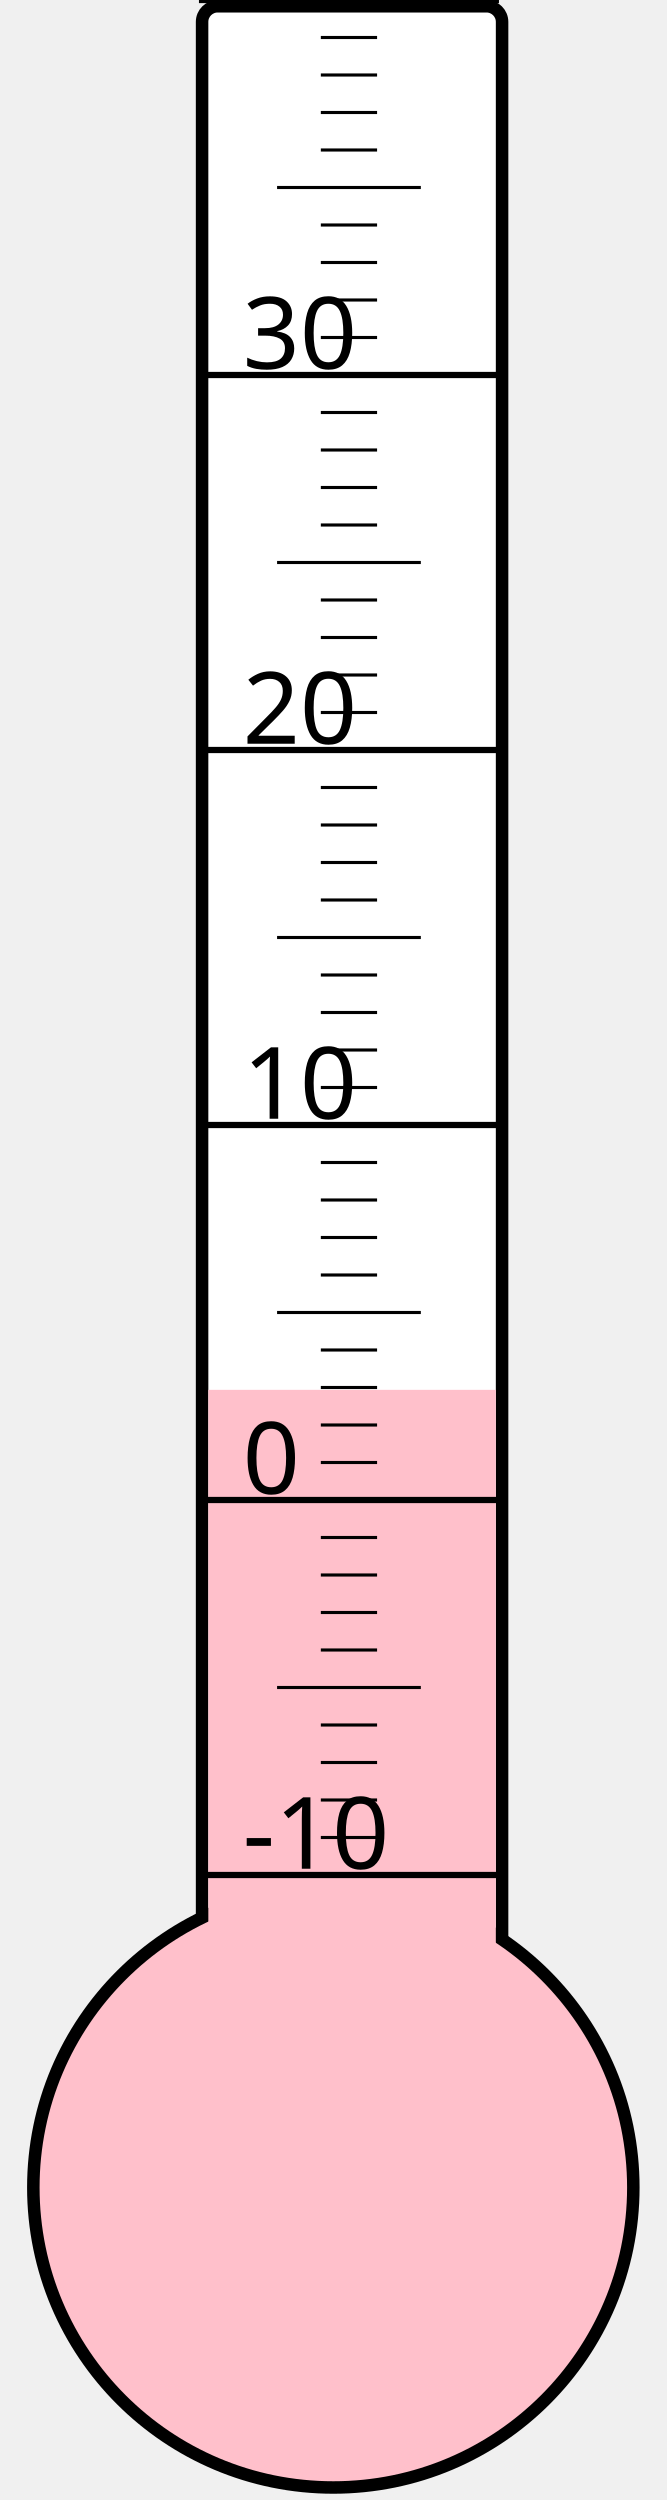
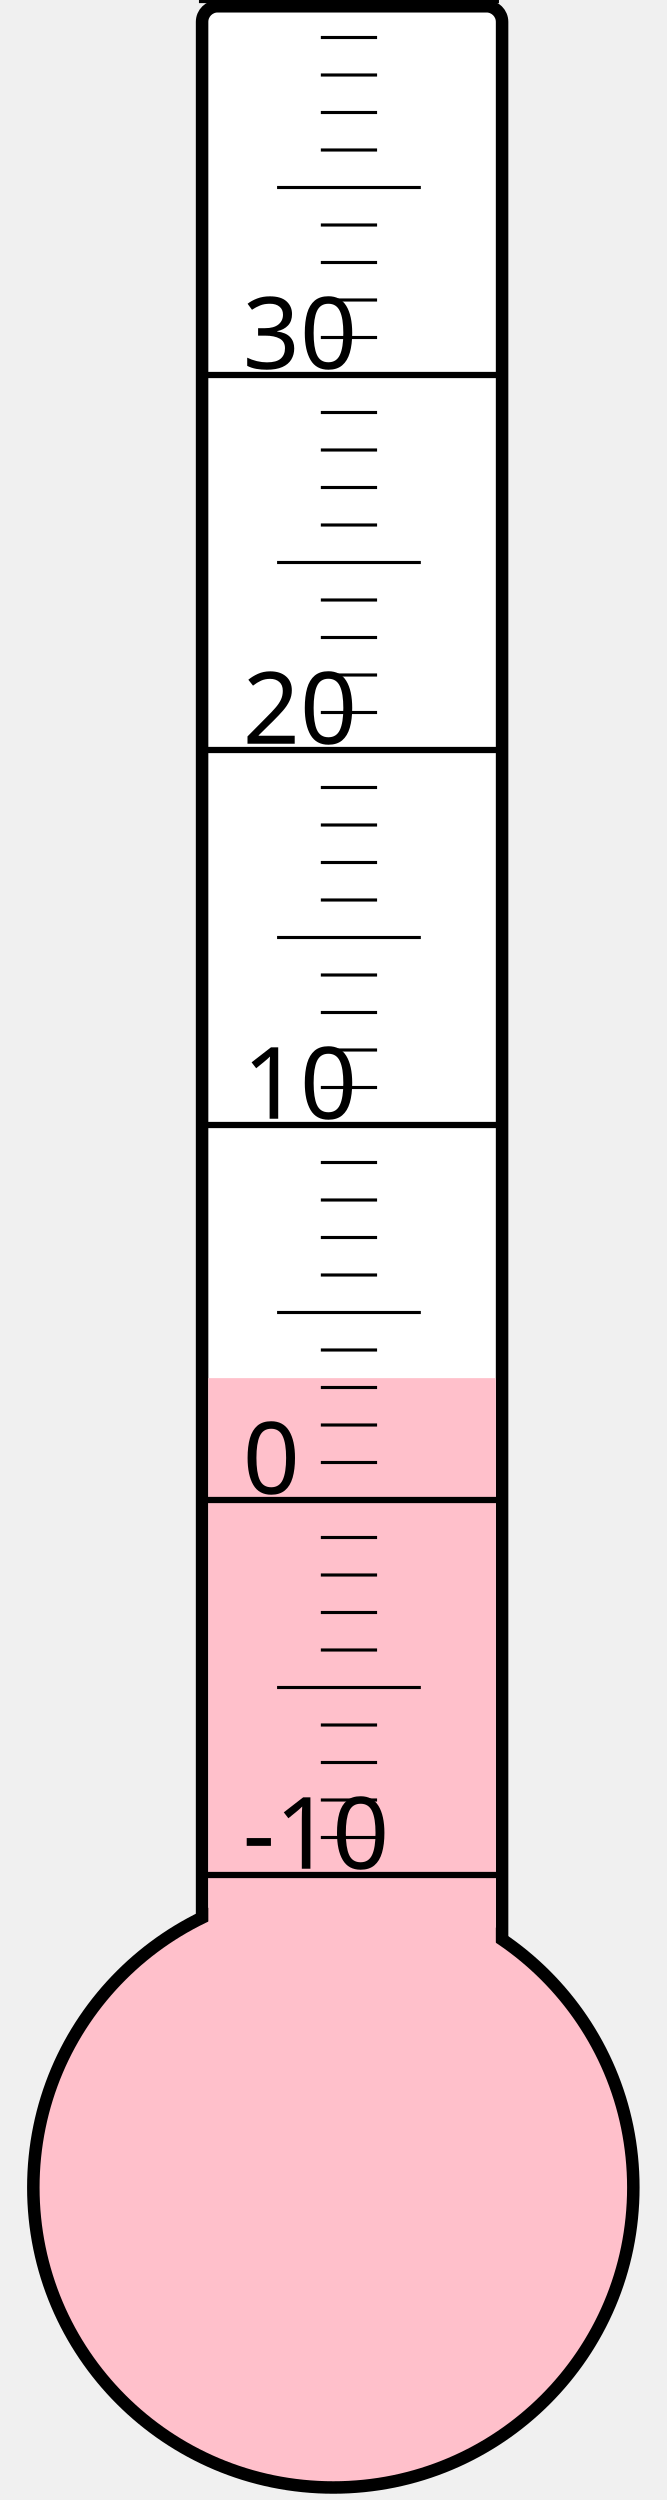
<svg xmlns="http://www.w3.org/2000/svg" width="40px" height="150px" viewBox="0 0 200 800">
  <rect width="200" height="800" x="0" y="0" style="fill: #ffffeb; fill-opacity: 0;" />
  <rect width="96" height="680" x="58" y="2" rx="5" ry="5" style="fill: white; fill-opacity: 1; stroke: black; stroke-width: 4;" />
  <circle cx="100" cy="700" r="96" style="fill: pink; stroke: black; stroke-width: 4;" />
-   <rect width="92" height="255.25" x="60" y="444.75" style="fill: pink; fill-opacity: 1; stroke-width: 0;" />
+   <rect width="92" height="259.0" x="60" y="441.0" style="fill: pink; fill-opacity: 1; stroke-width: 0;" />
  <text x="71" y="598" style="font-family: sans-serif; font-size: 24pt;">-10</text>
  <text x="71" y="478" style="font-family: sans-serif; font-size: 24pt;">0</text>
  <text x="71" y="358" style="font-family: sans-serif; font-size: 24pt;">10</text>
  <text x="71" y="238" style="font-family: sans-serif; font-size: 24pt;">20</text>
  <text x="71" y="118" style="font-family: sans-serif; font-size: 24pt;">30</text>
  <g style="stroke: black;">
    <line x1="57" y1="600" x2="153" y2="600" style="stroke-width: 2;" />
    <line x1="96" y1="588" x2="114" y2="588" style="stroke-width: 1;" />
    <line x1="96" y1="576" x2="114" y2="576" style="stroke-width: 1;" />
    <line x1="96" y1="564" x2="114" y2="564" style="stroke-width: 1;" />
    <line x1="96" y1="552" x2="114" y2="552" style="stroke-width: 1;" />
    <line x1="82" y1="540" x2="128" y2="540" style="stroke-width: 1;" />
    <line x1="96" y1="528" x2="114" y2="528" style="stroke-width: 1;" />
    <line x1="96" y1="516" x2="114" y2="516" style="stroke-width: 1;" />
    <line x1="96" y1="504" x2="114" y2="504" style="stroke-width: 1;" />
    <line x1="96" y1="492" x2="114" y2="492" style="stroke-width: 1;" />
    <line x1="57" y1="480" x2="153" y2="480" style="stroke-width: 2;" />
    <line x1="96" y1="468" x2="114" y2="468" style="stroke-width: 1;" />
    <line x1="96" y1="456" x2="114" y2="456" style="stroke-width: 1;" />
    <line x1="96" y1="444" x2="114" y2="444" style="stroke-width: 1;" />
    <line x1="96" y1="432" x2="114" y2="432" style="stroke-width: 1;" />
    <line x1="82" y1="420" x2="128" y2="420" style="stroke-width: 1;" />
    <line x1="96" y1="408" x2="114" y2="408" style="stroke-width: 1;" />
    <line x1="96" y1="396" x2="114" y2="396" style="stroke-width: 1;" />
    <line x1="96" y1="384" x2="114" y2="384" style="stroke-width: 1;" />
    <line x1="96" y1="372" x2="114" y2="372" style="stroke-width: 1;" />
    <line x1="57" y1="360" x2="153" y2="360" style="stroke-width: 2;" />
    <line x1="96" y1="348" x2="114" y2="348" style="stroke-width: 1;" />
    <line x1="96" y1="336" x2="114" y2="336" style="stroke-width: 1;" />
    <line x1="96" y1="324" x2="114" y2="324" style="stroke-width: 1;" />
    <line x1="96" y1="312" x2="114" y2="312" style="stroke-width: 1;" />
    <line x1="82" y1="300" x2="128" y2="300" style="stroke-width: 1;" />
    <line x1="96" y1="288" x2="114" y2="288" style="stroke-width: 1;" />
    <line x1="96" y1="276" x2="114" y2="276" style="stroke-width: 1;" />
    <line x1="96" y1="264" x2="114" y2="264" style="stroke-width: 1;" />
    <line x1="96" y1="252" x2="114" y2="252" style="stroke-width: 1;" />
    <line x1="57" y1="240" x2="153" y2="240" style="stroke-width: 2;" />
    <line x1="96" y1="228" x2="114" y2="228" style="stroke-width: 1;" />
    <line x1="96" y1="216" x2="114" y2="216" style="stroke-width: 1;" />
    <line x1="96" y1="204" x2="114" y2="204" style="stroke-width: 1;" />
    <line x1="96" y1="192" x2="114" y2="192" style="stroke-width: 1;" />
    <line x1="82" y1="180" x2="128" y2="180" style="stroke-width: 1;" />
    <line x1="96" y1="168" x2="114" y2="168" style="stroke-width: 1;" />
    <line x1="96" y1="156" x2="114" y2="156" style="stroke-width: 1;" />
    <line x1="96" y1="144" x2="114" y2="144" style="stroke-width: 1;" />
    <line x1="96" y1="132" x2="114" y2="132" style="stroke-width: 1;" />
    <line x1="57" y1="120" x2="153" y2="120" style="stroke-width: 2;" />
    <line x1="96" y1="108" x2="114" y2="108" style="stroke-width: 1;" />
    <line x1="96" y1="96" x2="114" y2="96" style="stroke-width: 1;" />
    <line x1="96" y1="84" x2="114" y2="84" style="stroke-width: 1;" />
    <line x1="96" y1="72" x2="114" y2="72" style="stroke-width: 1;" />
    <line x1="82" y1="60" x2="128" y2="60" style="stroke-width: 1;" />
    <line x1="96" y1="48" x2="114" y2="48" style="stroke-width: 1;" />
    <line x1="96" y1="36" x2="114" y2="36" style="stroke-width: 1;" />
    <line x1="96" y1="24" x2="114" y2="24" style="stroke-width: 1;" />
    <line x1="96" y1="12" x2="114" y2="12" style="stroke-width: 1;" />
    <line x1="57" y1="0" x2="153" y2="0" style="stroke-width: 2;" />
  </g>
</svg>
